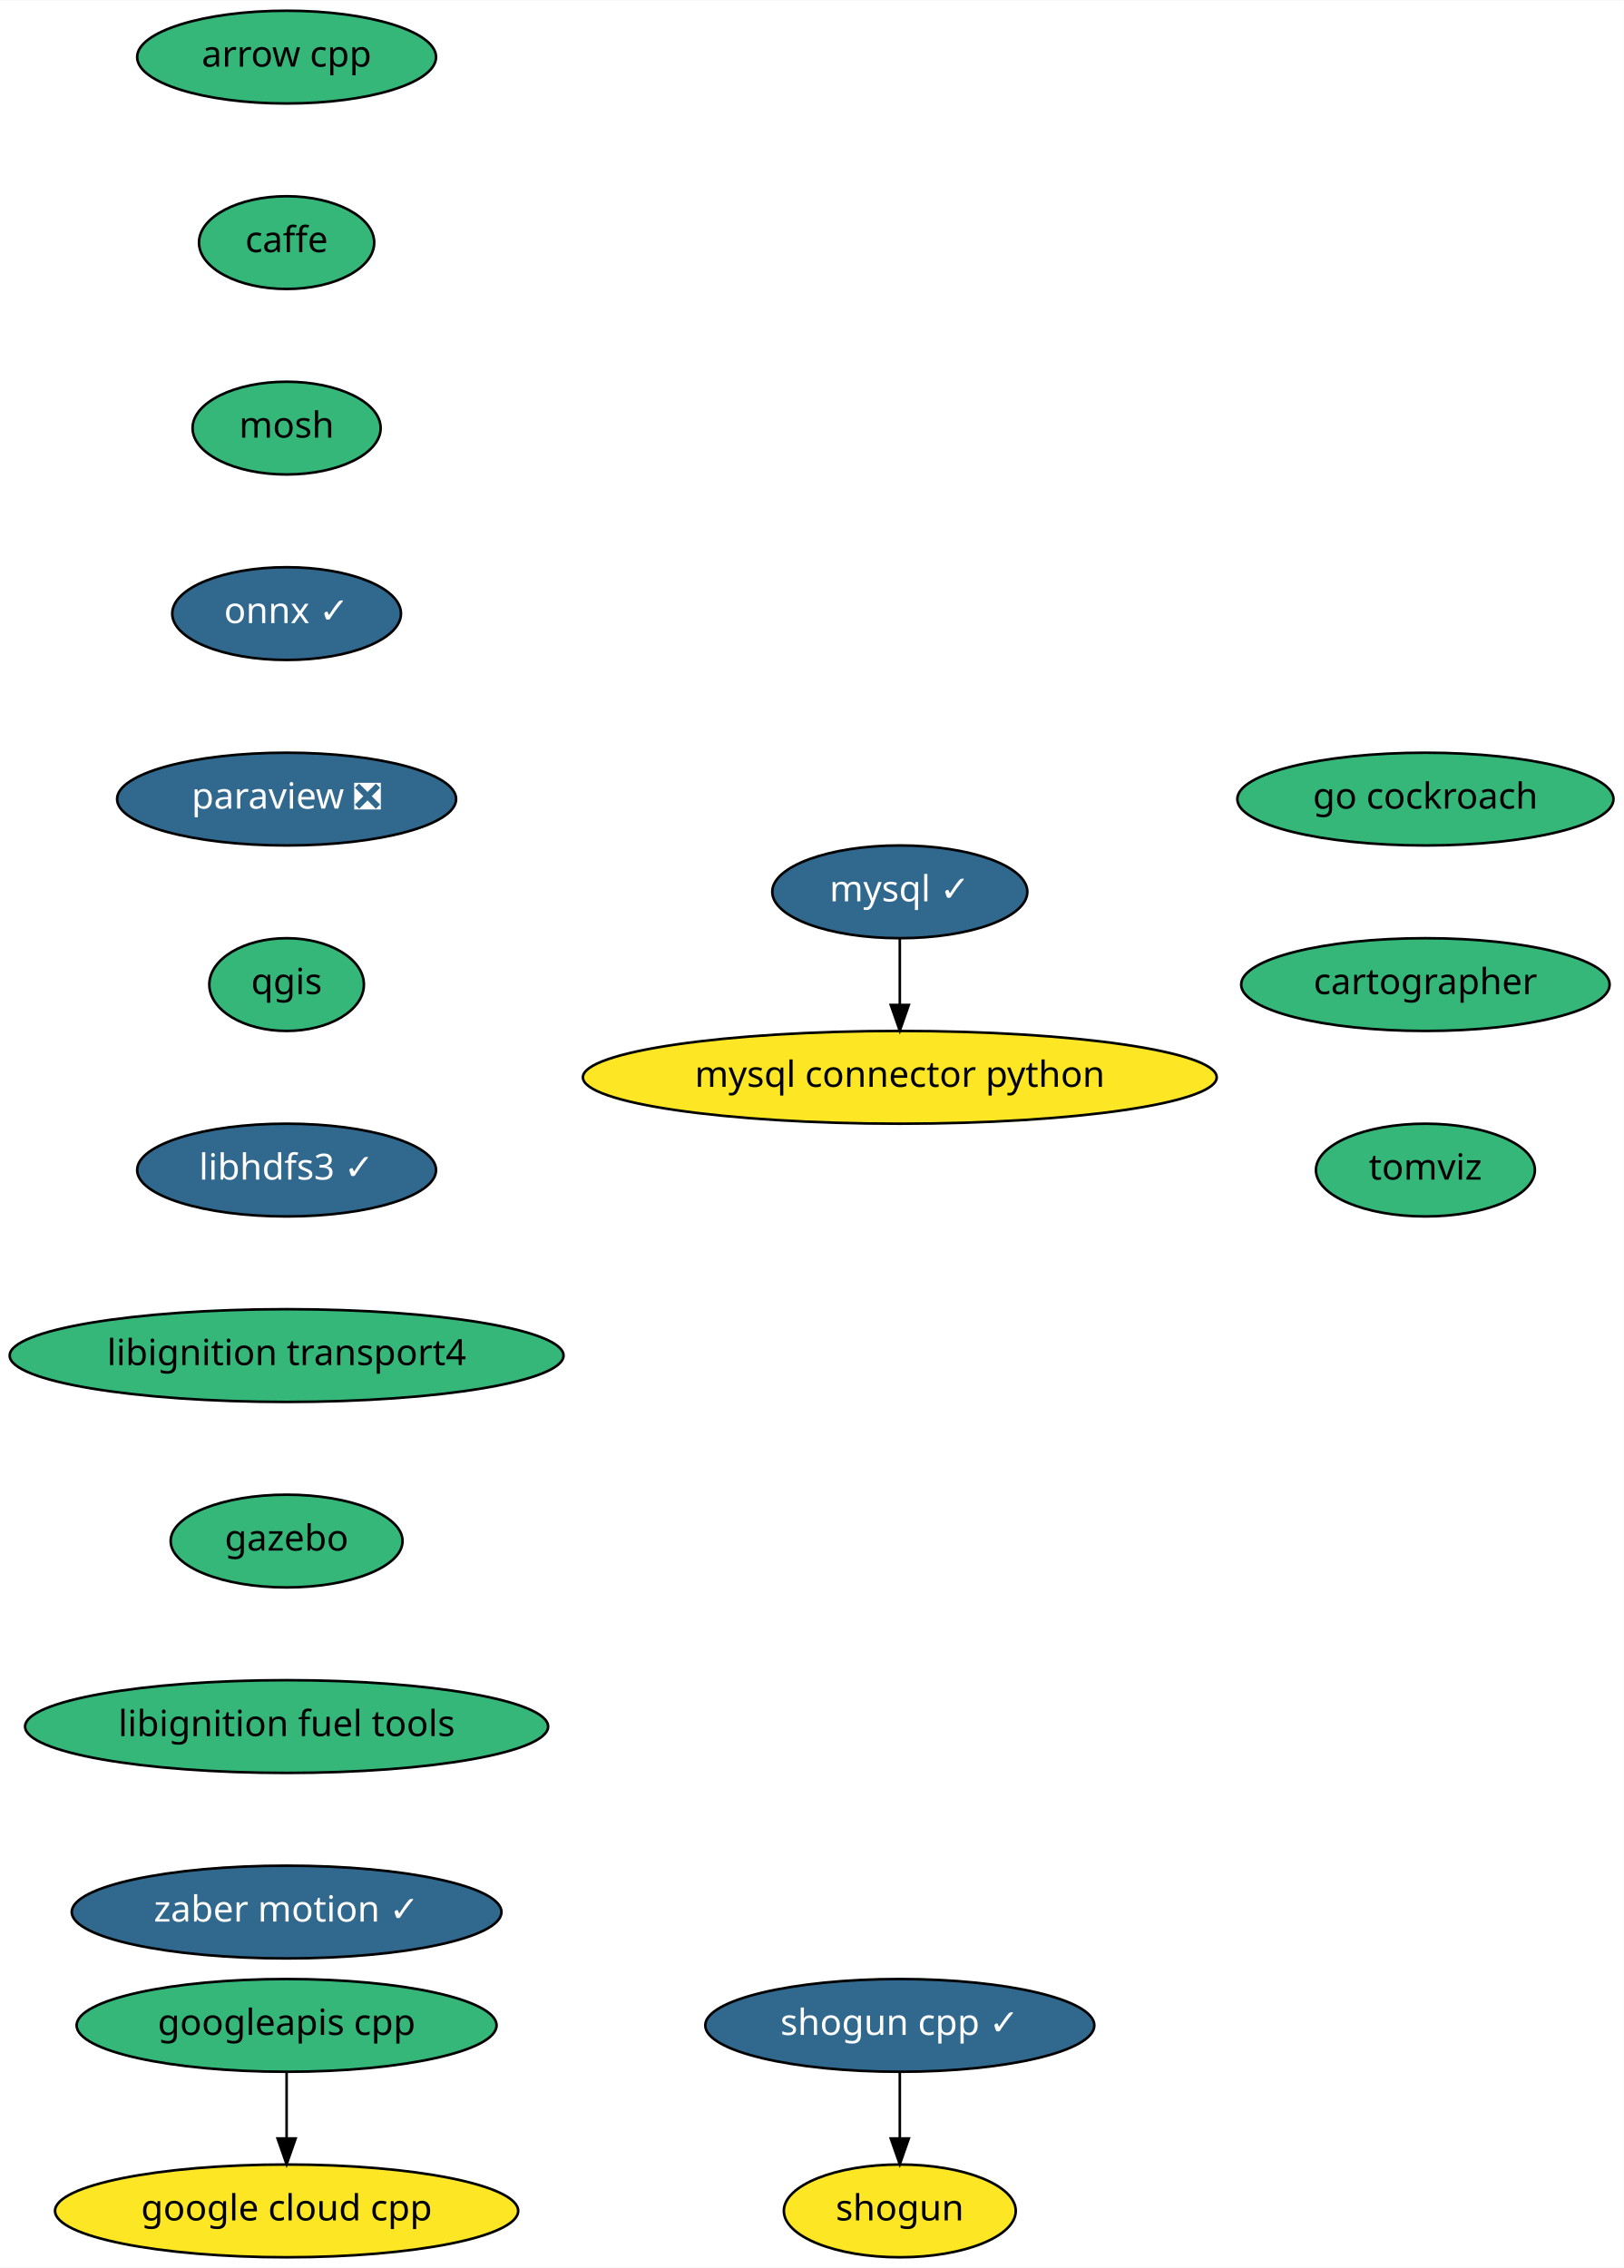
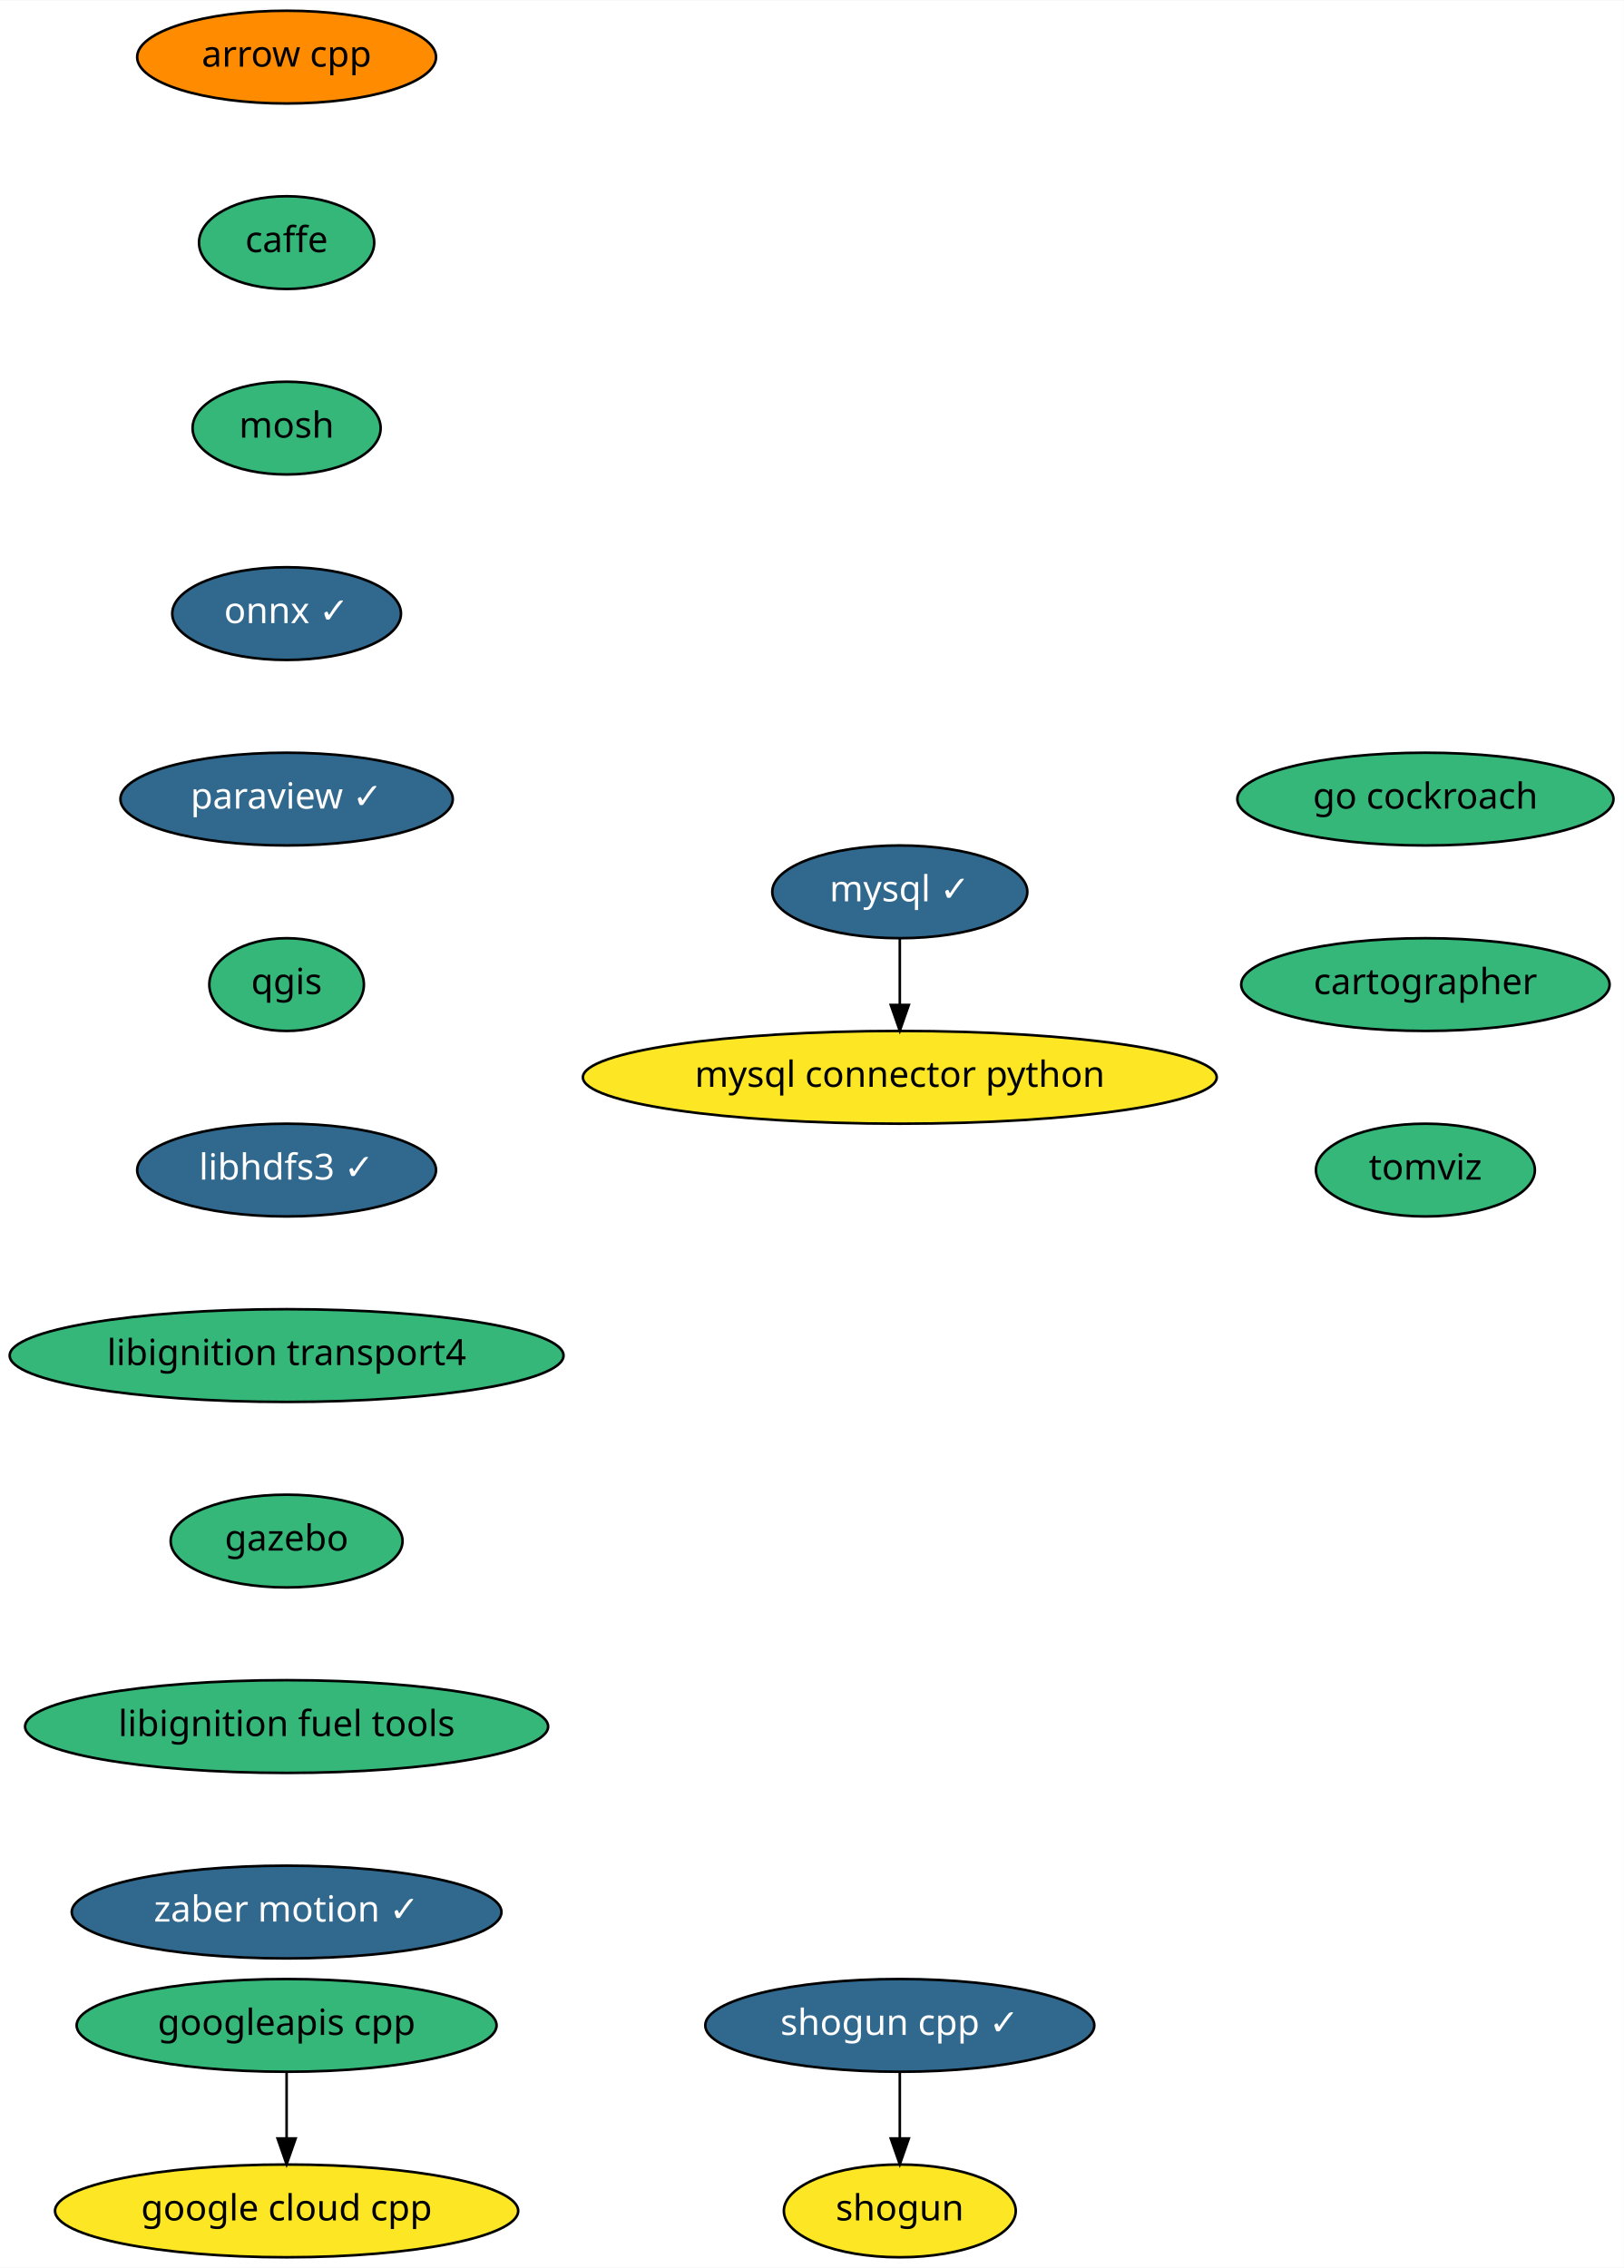
<svg xmlns="http://www.w3.org/2000/svg" xmlns:xlink="http://www.w3.org/1999/xlink" width="630pt" height="880pt" viewBox="0.00 0.00 630.24 880.00">
  <g id="graph0" class="graph" transform="scale(1 1) rotate(0) translate(4 876)">
    <polygon fill="white" stroke="transparent" points="-4,4 -4,-876 626.24,-876 626.24,4 -4,4" />
    <g id="node1" class="node">
      <g id="a_node1">
        <a xlink:href="https://github.com/conda-forge/arrow-cpp-feedstock" xlink:title="arrow cpp">
-           <ellipse fill="#35b779" stroke="black" cx="107.24" cy="-854" rx="58" ry="18" />
+           <ellipse fill="#ff8c00" stroke="black" cx="107.24" cy="-854" rx="58" ry="18" />
          <text text-anchor="middle" x="107.24" y="-850.3" font-family="Times-Roman" font-size="14.00">arrow cpp</text>
        </a>
      </g>
    </g>
    <g id="node2" class="node">
      <g id="a_node2">
        <a xlink:href="https://github.com/conda-forge/caffe-feedstock" xlink:title="caffe">
          <ellipse fill="#35b779" stroke="black" cx="107.24" cy="-782" rx="34" ry="18" />
          <text text-anchor="middle" x="107.24" y="-778.3" font-family="Times-Roman" font-size="14.00">caffe</text>
        </a>
      </g>
    </g>
    <g id="node3" class="node">
      <g id="a_node3">
        <a xlink:href="https://github.com/conda-forge/mosh-feedstock" xlink:title="mosh">
          <ellipse fill="#35b779" stroke="black" cx="107.24" cy="-710" rx="36.5" ry="18" />
          <text text-anchor="middle" x="107.24" y="-706.3" font-family="Times-Roman" font-size="14.00">mosh</text>
        </a>
      </g>
    </g>
    <g id="node4" class="node">
      <g id="a_node4">
        <a xlink:href="https://github.com/conda-forge/onnx-feedstock/pull/54" xlink:title="onnx ✓">
          <ellipse fill="#31688e" stroke="black" cx="107.24" cy="-638" rx="44.39" ry="18" />
          <text text-anchor="middle" x="107.24" y="-634.3" font-family="Times-Roman" font-size="14.00" fill="white">onnx ✓</text>
        </a>
      </g>
    </g>
    <g id="node7" class="node">
      <g id="a_node7">
-         <a xlink:href="https://github.com/conda-forge/paraview-feedstock/pull/119" xlink:title="paraview ❎">
-           <ellipse fill="#31688e" stroke="black" cx="107.24" cy="-566" rx="65.79" ry="18" />
-           <text text-anchor="middle" x="107.24" y="-562.3" font-family="Times-Roman" font-size="14.00" fill="white">paraview ❎</text>
+         <a xlink:href="https://github.com/conda-forge/paraview-feedstock/pull/119" xlink:title="paraview ✓">
+           <ellipse fill="#31688e" stroke="black" cx="107.24" cy="-566" rx="64.5" ry="18" />
+           <text text-anchor="middle" x="107.24" y="-562.3" font-family="Times-Roman" font-size="14.00" fill="white">paraview ✓</text>
        </a>
      </g>
    </g>
    <g id="node5" class="node">
      <g id="a_node5">
        <a xlink:href="https://github.com/conda-forge/mysql-feedstock/pull/42" xlink:title="mysql ✓">
          <ellipse fill="#31688e" stroke="black" cx="345.24" cy="-530" rx="49.5" ry="18" />
          <text text-anchor="middle" x="345.24" y="-526.3" font-family="Times-Roman" font-size="14.00" fill="white">mysql ✓</text>
        </a>
      </g>
    </g>
    <g id="node6" class="node">
      <g id="a_node6">
        <a xlink:href="https://github.com/conda-forge/mysql-connector-python-feedstock" xlink:title="mysql connector python">
          <ellipse fill="#fde725" stroke="black" cx="345.24" cy="-458" rx="123" ry="18" />
          <text text-anchor="middle" x="345.24" y="-454.3" font-family="Times-Roman" font-size="14.00">mysql connector python</text>
        </a>
      </g>
    </g>
    <g id="edge4" class="edge">
      <path fill="none" stroke="black" d="M345.24,-511.7C345.24,-503.98 345.24,-494.71 345.24,-486.11" />
      <polygon fill="black" stroke="black" points="348.74,-486.1 345.24,-476.1 341.74,-486.1 348.74,-486.1" />
    </g>
    <g id="node8" class="node">
      <g id="a_node8">
        <a xlink:href="https://github.com/conda-forge/qgis-feedstock" xlink:title="qgis">
          <ellipse fill="#35b779" stroke="black" cx="107.24" cy="-494" rx="30" ry="18" />
          <text text-anchor="middle" x="107.24" y="-490.3" font-family="Times-Roman" font-size="14.00">qgis</text>
        </a>
      </g>
    </g>
    <g id="node9" class="node">
      <g id="a_node9">
        <a xlink:href="https://github.com/conda-forge/libhdfs3-feedstock/pull/37" xlink:title="libhdfs3 ✓">
          <ellipse fill="#31688e" stroke="black" cx="107.24" cy="-422" rx="58" ry="18" />
          <text text-anchor="middle" x="107.24" y="-418.3" font-family="Times-Roman" font-size="14.00" fill="white">libhdfs3 ✓</text>
        </a>
      </g>
    </g>
    <g id="node12" class="node">
      <g id="a_node12">
        <a xlink:href="https://github.com/conda-forge/libignition-transport4-feedstock" xlink:title="libignition transport4">
          <ellipse fill="#35b779" stroke="black" cx="107.24" cy="-350" rx="107.48" ry="18" />
          <text text-anchor="middle" x="107.24" y="-346.3" font-family="Times-Roman" font-size="14.00">libignition transport4</text>
        </a>
      </g>
    </g>
    <g id="node10" class="node">
      <g id="a_node10">
        <a xlink:href="https://github.com/conda-forge/shogun-feedstock" xlink:title="shogun">
          <ellipse fill="#fde725" stroke="black" cx="345.24" cy="-18" rx="45" ry="18" />
          <text text-anchor="middle" x="345.24" y="-14.3" font-family="Times-Roman" font-size="14.00">shogun</text>
        </a>
      </g>
    </g>
    <g id="node11" class="node">
      <g id="a_node11">
        <a xlink:href="https://github.com/conda-forge/shogun-cpp-feedstock/pull/44" xlink:title="shogun cpp ✓">
          <ellipse fill="#31688e" stroke="black" cx="345.24" cy="-90" rx="75.5" ry="18" />
          <text text-anchor="middle" x="345.24" y="-86.3" font-family="Times-Roman" font-size="14.00" fill="white">shogun cpp ✓</text>
        </a>
      </g>
    </g>
    <g id="edge8" class="edge">
      <path fill="none" stroke="black" d="M345.24,-71.7C345.24,-63.98 345.24,-54.71 345.24,-46.11" />
      <polygon fill="black" stroke="black" points="348.74,-46.1 345.24,-36.1 341.74,-46.1 348.74,-46.1" />
    </g>
    <g id="node13" class="node">
      <g id="a_node13">
        <a xlink:href="https://github.com/conda-forge/gazebo-feedstock" xlink:title="gazebo">
          <ellipse fill="#35b779" stroke="black" cx="107.24" cy="-278" rx="45" ry="18" />
          <text text-anchor="middle" x="107.24" y="-274.3" font-family="Times-Roman" font-size="14.00">gazebo</text>
        </a>
      </g>
    </g>
    <g id="node14" class="node">
      <g id="a_node14">
        <a xlink:href="https://github.com/conda-forge/libignition-fuel-tools-feedstock" xlink:title="libignition fuel tools">
          <ellipse fill="#35b779" stroke="black" cx="107.24" cy="-206" rx="101.5" ry="18" />
          <text text-anchor="middle" x="107.24" y="-202.3" font-family="Times-Roman" font-size="14.00">libignition fuel tools</text>
        </a>
      </g>
    </g>
    <g id="node15" class="node">
      <g id="a_node15">
        <a xlink:href="https://github.com/conda-forge/zaber-motion-feedstock/pull/32" xlink:title="zaber motion ✓">
          <ellipse fill="#31688e" stroke="black" cx="107.24" cy="-134" rx="83.39" ry="18" />
          <text text-anchor="middle" x="107.24" y="-130.3" font-family="Times-Roman" font-size="14.00" fill="white">zaber motion ✓</text>
        </a>
      </g>
    </g>
    <g id="node16" class="node">
      <g id="a_node16">
        <a xlink:href="https://github.com/conda-forge/google-cloud-cpp-feedstock" xlink:title="google cloud cpp">
          <ellipse fill="#fde725" stroke="black" cx="107.24" cy="-18" rx="89.88" ry="18" />
          <text text-anchor="middle" x="107.24" y="-14.3" font-family="Times-Roman" font-size="14.00">google cloud cpp</text>
        </a>
      </g>
    </g>
    <g id="node17" class="node">
      <g id="a_node17">
        <a xlink:href="https://github.com/conda-forge/googleapis-cpp-feedstock" xlink:title="googleapis cpp">
          <ellipse fill="#35b779" stroke="black" cx="107.24" cy="-90" rx="81.49" ry="18" />
          <text text-anchor="middle" x="107.24" y="-86.3" font-family="Times-Roman" font-size="14.00">googleapis cpp</text>
        </a>
      </g>
    </g>
    <g id="edge13" class="edge">
      <path fill="none" stroke="black" d="M107.24,-71.7C107.24,-63.98 107.24,-54.71 107.24,-46.11" />
      <polygon fill="black" stroke="black" points="110.74,-46.1 107.24,-36.1 103.74,-46.1 110.74,-46.1" />
    </g>
    <g id="node18" class="node">
      <g id="a_node18">
        <a xlink:href="https://github.com/conda-forge/go-cockroach-feedstock" xlink:title="go cockroach">
          <ellipse fill="#35b779" stroke="black" cx="549.24" cy="-566" rx="73" ry="18" />
          <text text-anchor="middle" x="549.24" y="-562.3" font-family="Times-Roman" font-size="14.00">go cockroach</text>
        </a>
      </g>
    </g>
    <g id="node19" class="node">
      <g id="a_node19">
        <a xlink:href="https://github.com/conda-forge/cartographer-feedstock" xlink:title="cartographer">
          <ellipse fill="#35b779" stroke="black" cx="549.24" cy="-494" rx="71.5" ry="18" />
          <text text-anchor="middle" x="549.24" y="-490.3" font-family="Times-Roman" font-size="14.00">cartographer</text>
        </a>
      </g>
    </g>
    <g id="node20" class="node">
      <g id="a_node20">
        <a xlink:href="https://github.com/conda-forge/tomviz-feedstock" xlink:title="tomviz">
          <ellipse fill="#35b779" stroke="black" cx="549.24" cy="-422" rx="42.49" ry="18" />
          <text text-anchor="middle" x="549.24" y="-418.3" font-family="Times-Roman" font-size="14.00">tomviz</text>
        </a>
      </g>
    </g>
  </g>
</svg>
